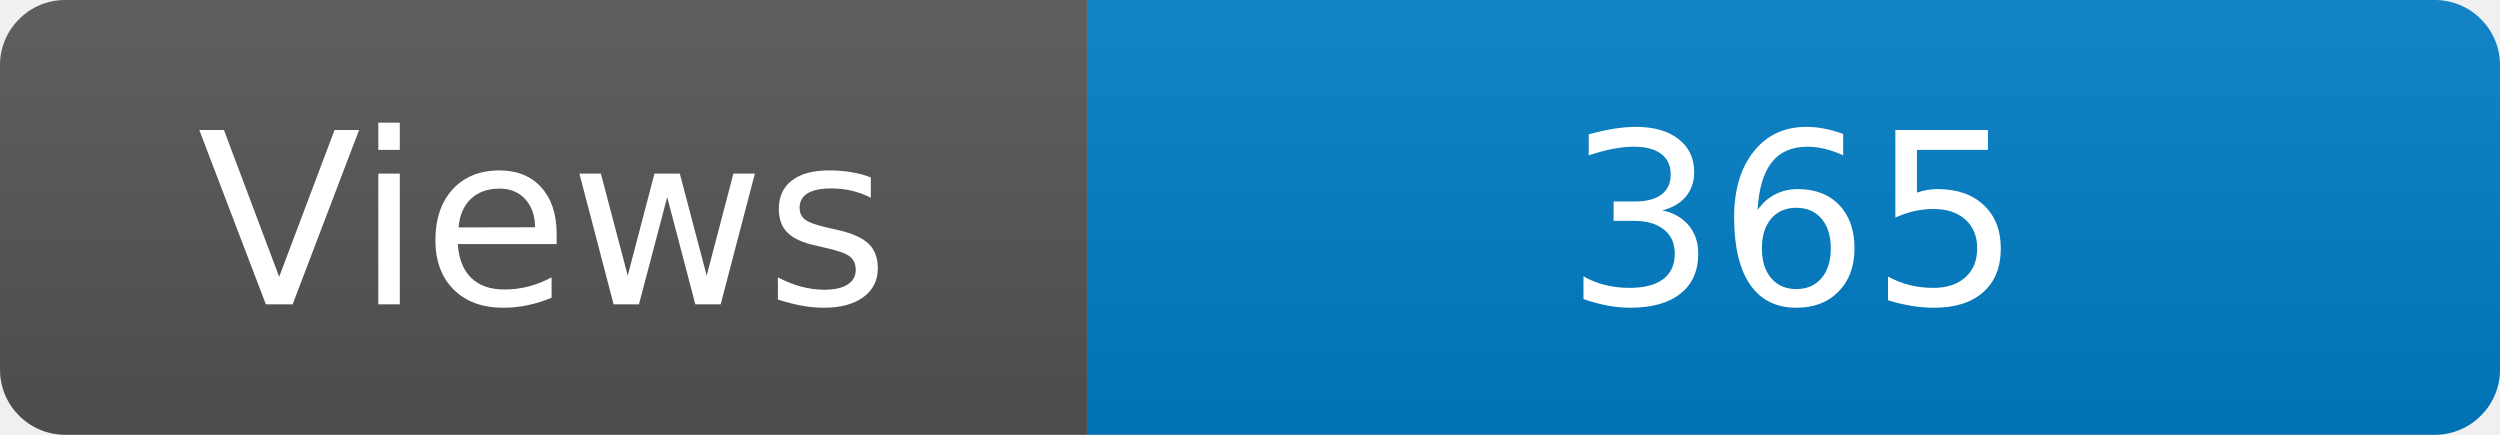
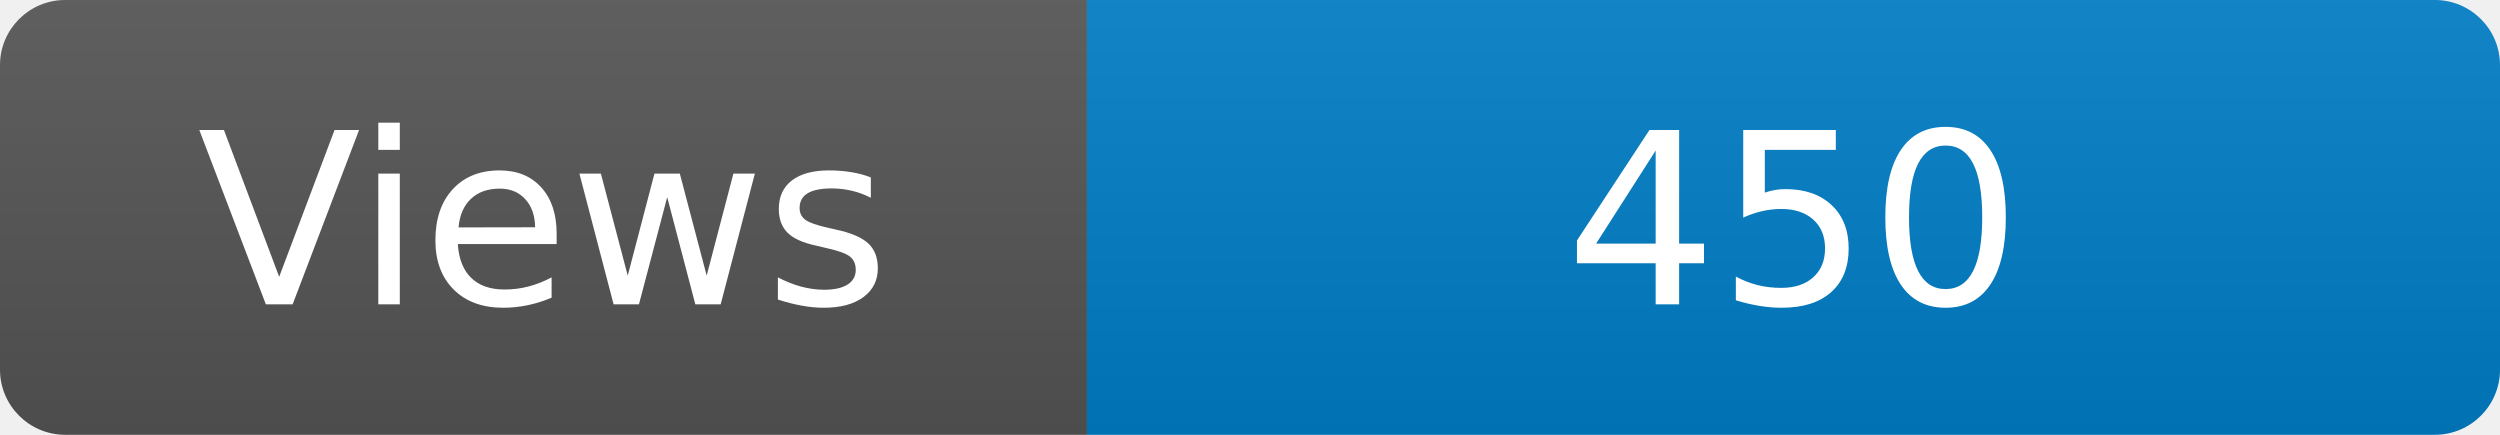
<svg xmlns="http://www.w3.org/2000/svg" width="115" height="20" role="img" aria-label="Maintained?: yes">
  <linearGradient id="s" x2="0" y2="100%">
    <stop offset="0" stop-color="#bbb" stop-opacity=".1" />
    <stop offset="1" stop-opacity=".1" />
  </linearGradient>
  <clipPath id="r">
    <rect width="115" height="20" rx="3" fill="#fff" />
  </clipPath>
  <g clip-path="url(#r)">
    <rect width="50" height="20" fill="#555" />
    <rect x="50" width="160" height="20" fill="#007ec6" />
    <rect width="115" height="20" fill="url(#s)" />
  </g>
  <g fill="#fff" text-anchor="middle" font-family="Verdana,Geneva,DejaVu Sans,sans-serif" font-size="110">
    <text x="250" y="140" transform="scale(.1)" fill="#fff">Views</text>
-     <text x="825" y="140" transform="scale(.1)" fill="#fff">365</text>
+     <text x="825" y="140" transform="scale(.1)" fill="#fff">450</text>
  </g>
</svg>
